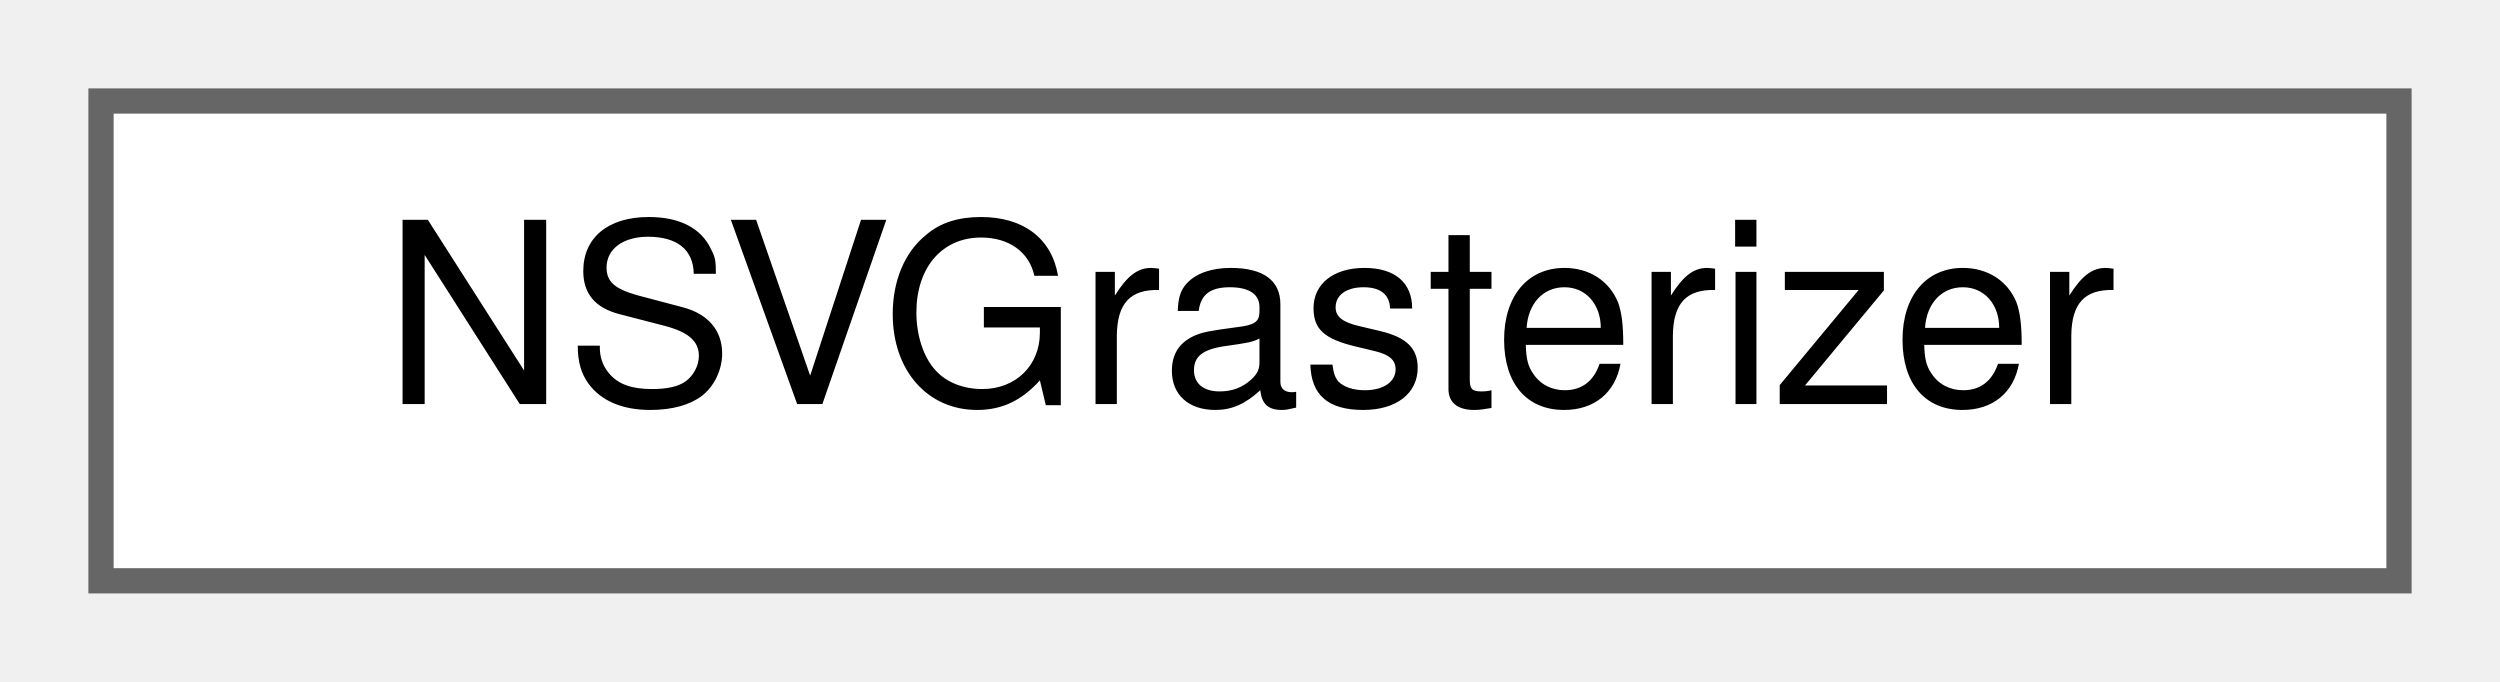
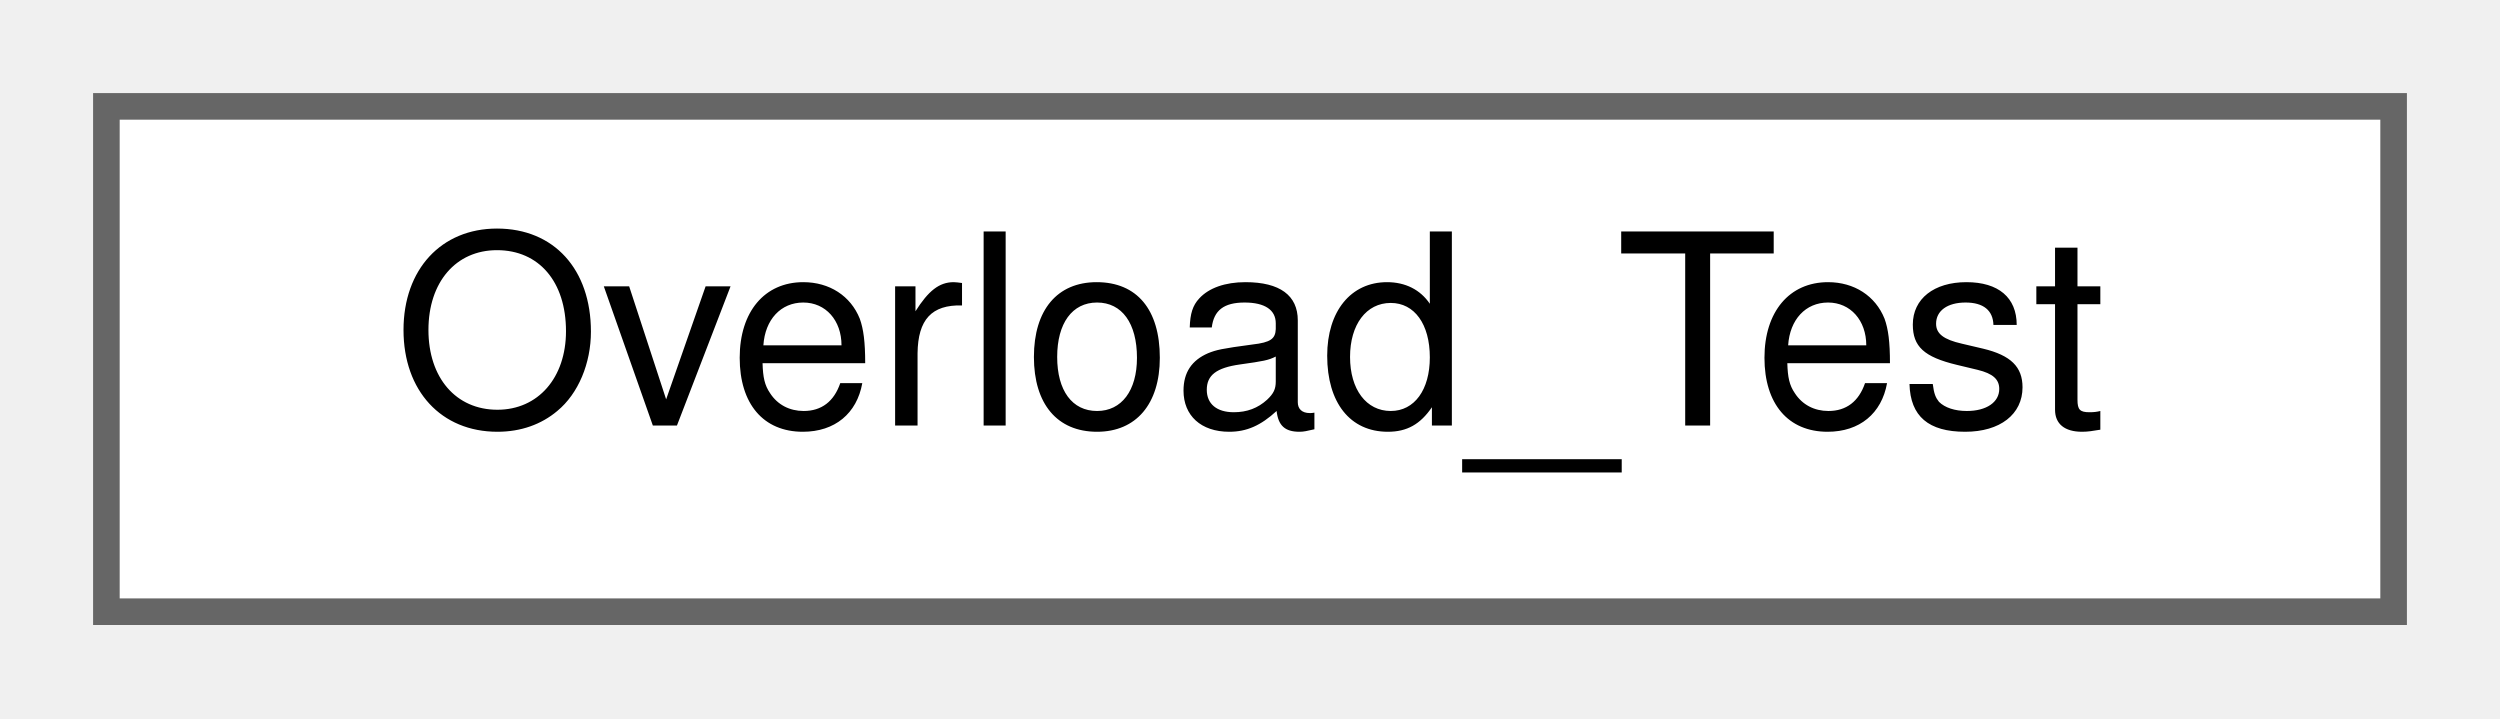
- <svg xmlns="http://www.w3.org/2000/svg" xmlns:xlink="http://www.w3.org/1999/xlink" width="99pt" height="27pt" viewBox="0.00 0.00 99.00 27.00">
+ <svg xmlns="http://www.w3.org/2000/svg" xmlns:xlink="http://www.w3.org/1999/xlink" width="94pt" height="27pt" viewBox="0.00 0.00 94.00 27.00">
  <g id="graph0" class="graph" transform="scale(1 1) rotate(0) translate(4 23)">
    <g id="node1" class="node">
      <g id="a_node1">
-         <a xlink:href="structNSVGrasterizer.html" target="_top" xlink:title=" ">
-           <polygon fill="white" stroke="#666666" points="91,-19 0,-19 0,0 91,0 91,-19" />
-           <text text-anchor="middle" x="45.5" y="-7" font-family="Helvetica,sans-Serif" font-size="10.00">NSVGrasterizer</text>
+         <a xlink:href="classOverload__Test.html" target="_top" xlink:title="A short description.">
+           <polygon fill="white" stroke="#666666" points="86,-19 0,-19 0,0 86,0 86,-19" />
+           <text text-anchor="middle" x="43" y="-7" font-family="Helvetica,sans-Serif" font-size="10.00">Overload_Test</text>
        </a>
      </g>
    </g>
  </g>
</svg>
